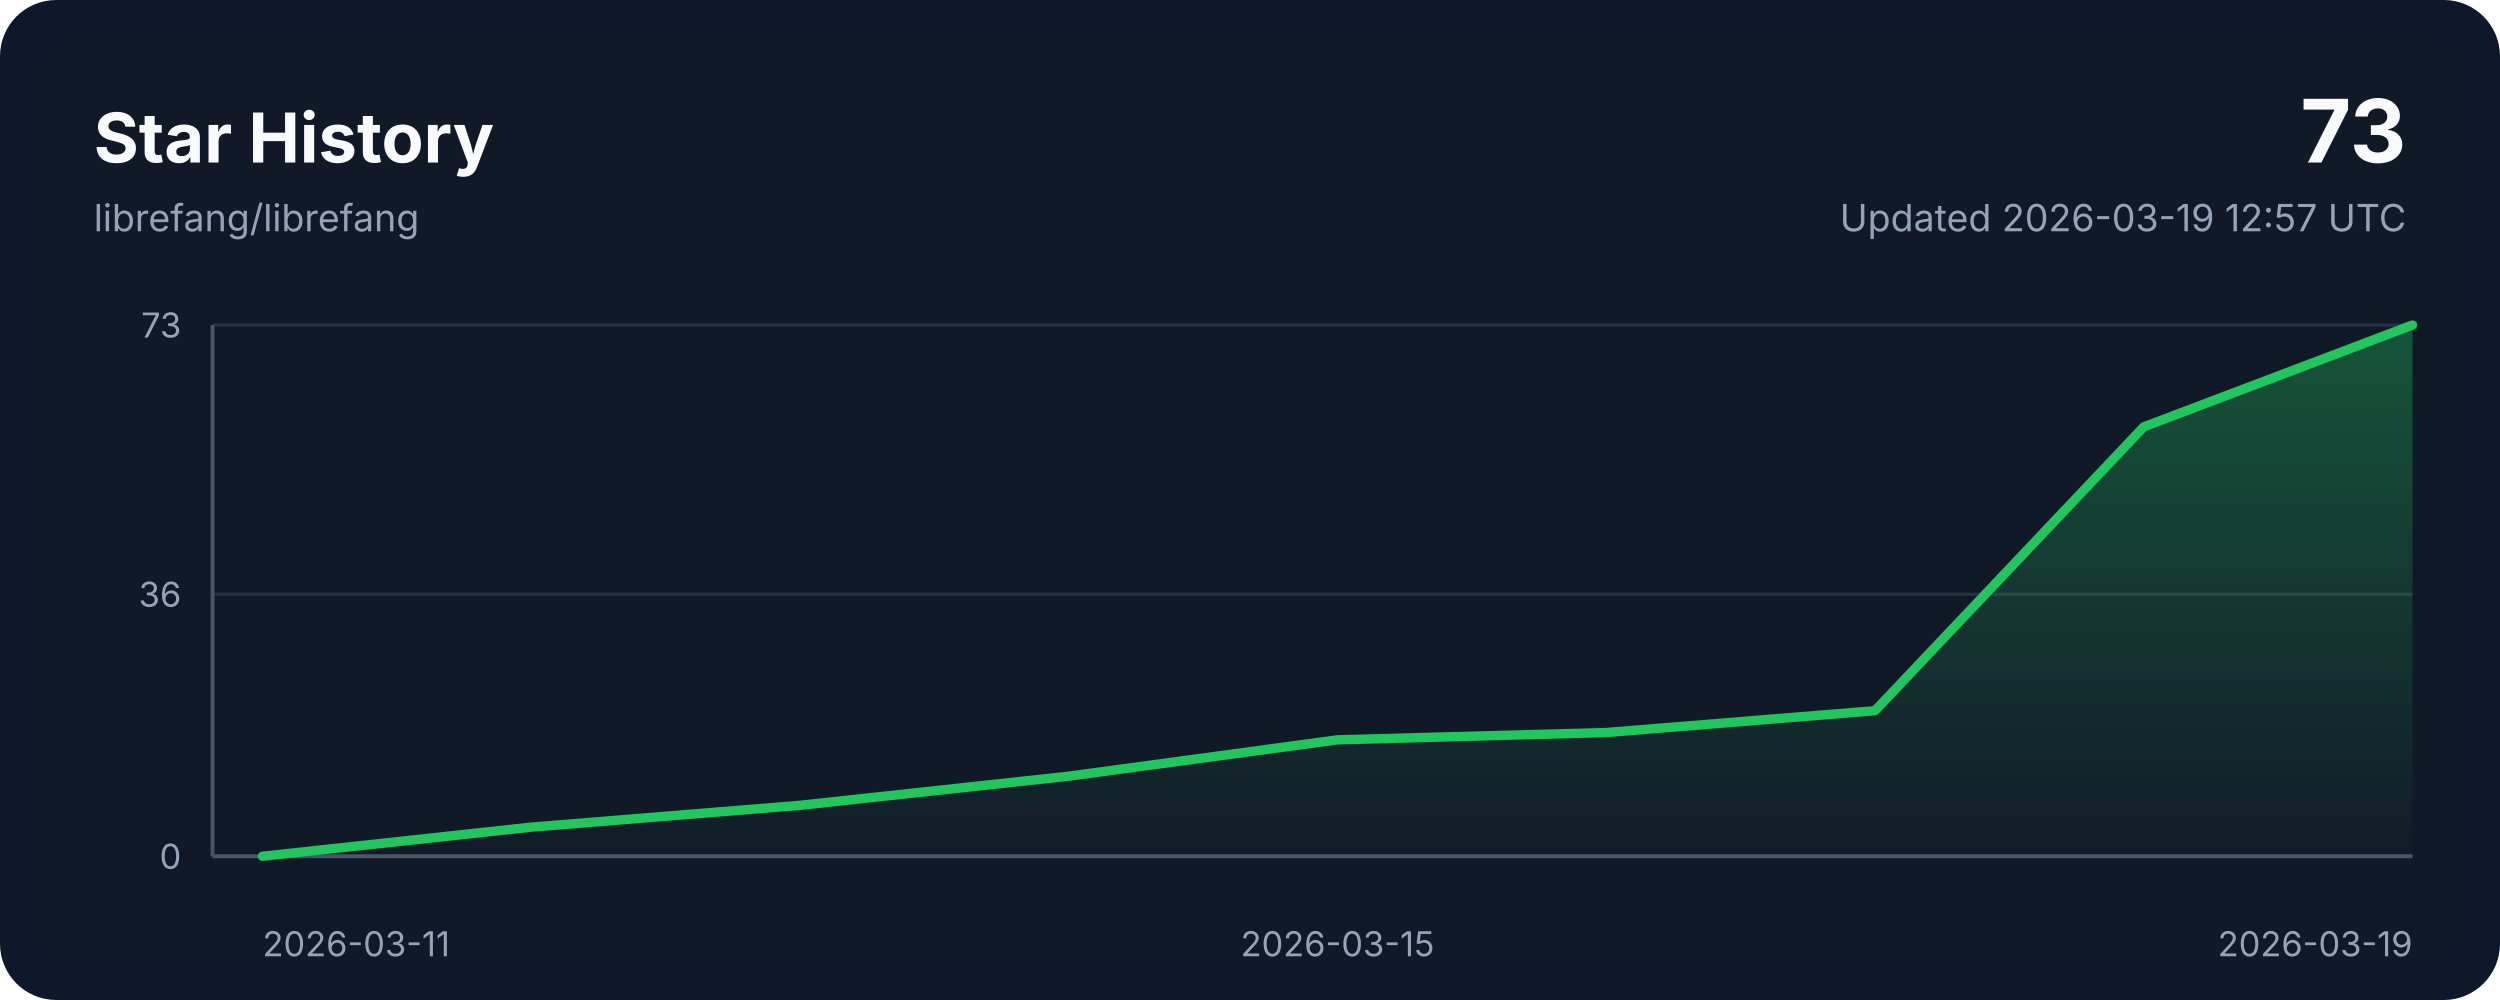
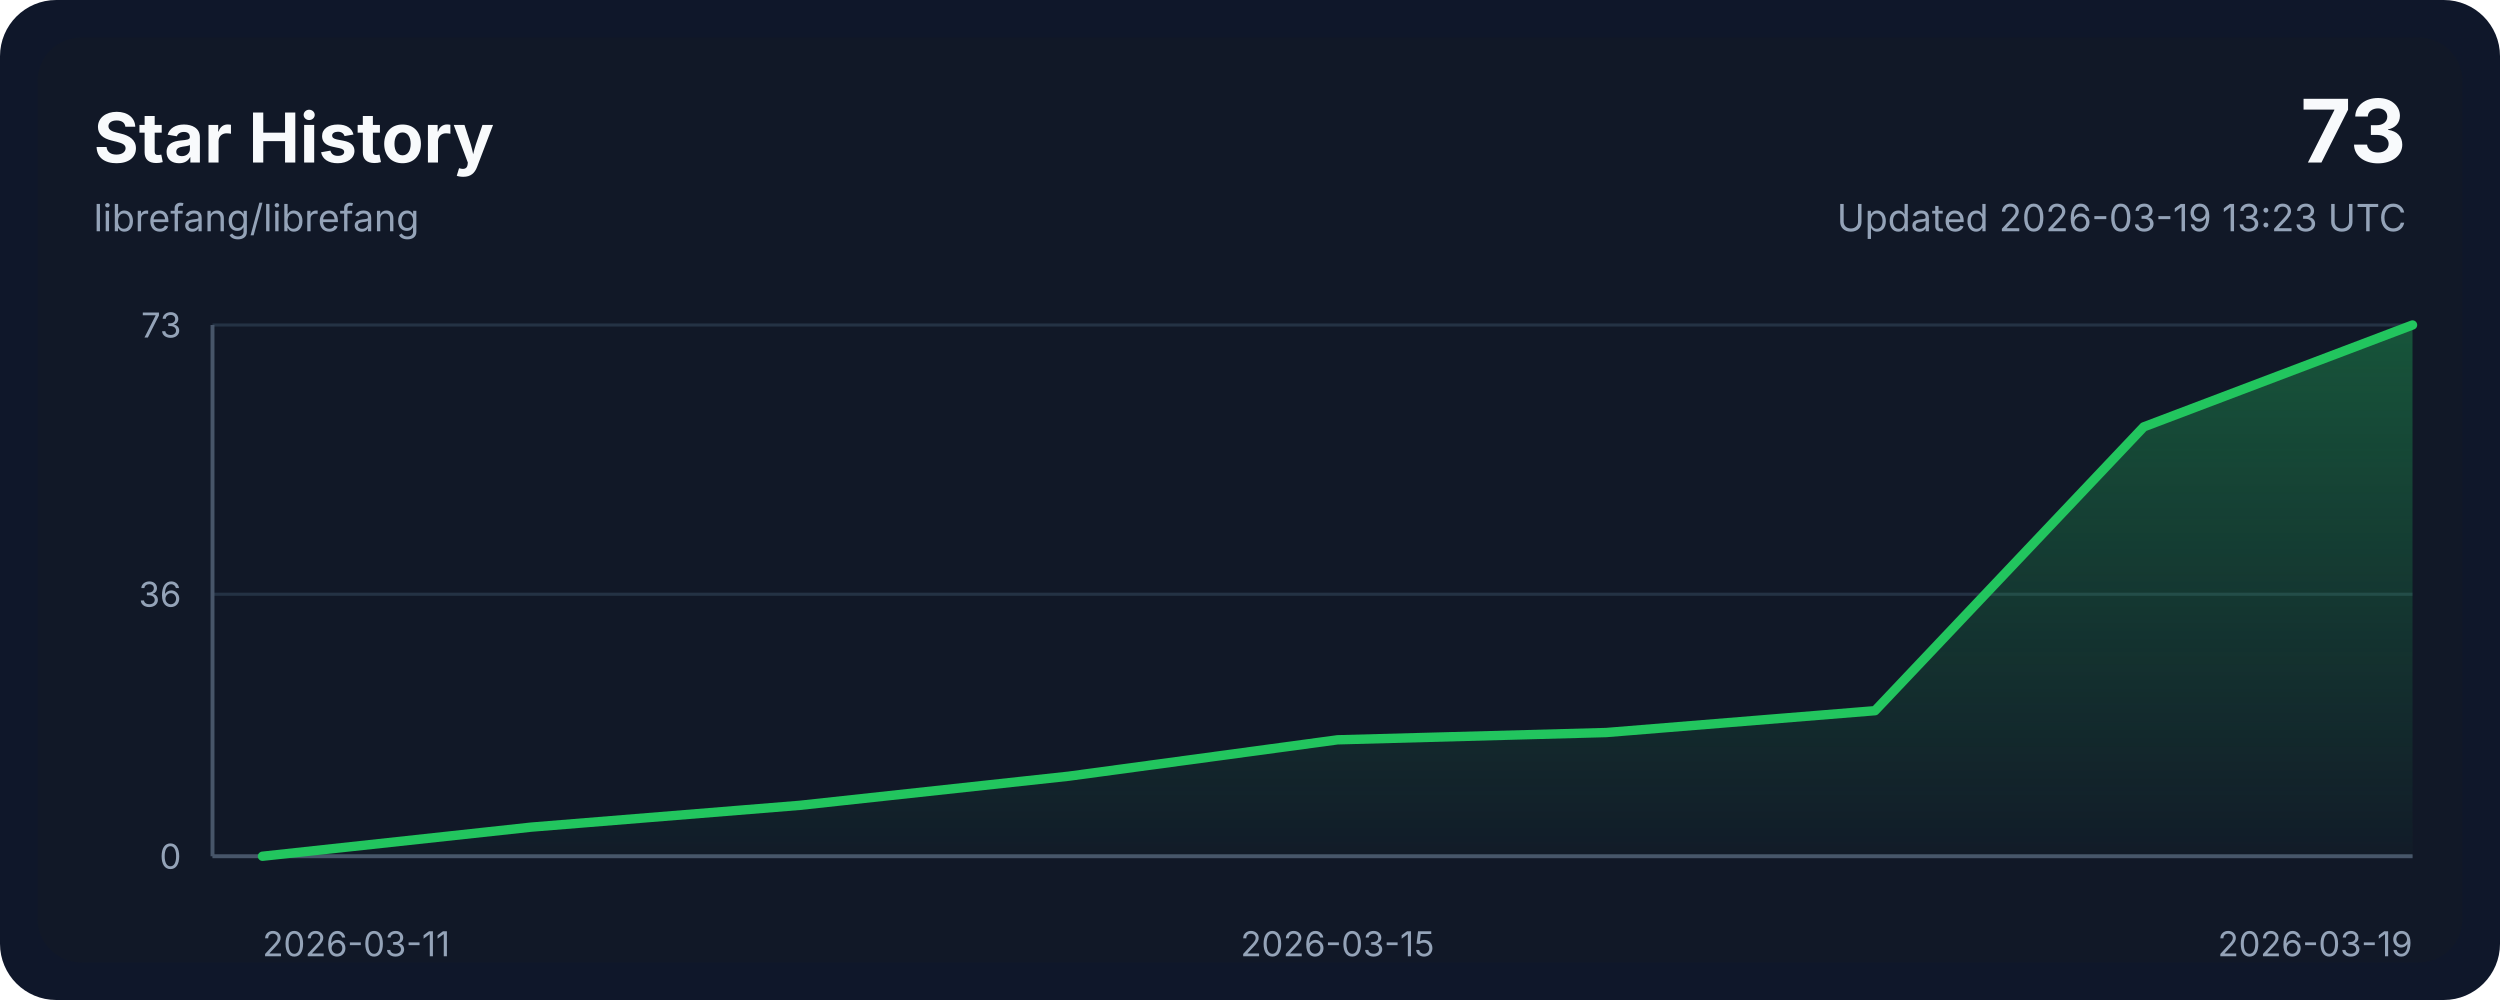
<svg xmlns="http://www.w3.org/2000/svg" width="800" height="320" viewBox="0 0 800 320" role="img" aria-labelledby="title desc">
  <style>
    .bg { fill: #0f172a; }
    .panel { fill: #111827; }
    .grid { stroke: #243244; stroke-width: 1; }
    .axis { stroke: #475569; stroke-width: 1.25; }
    .line { fill: none; stroke: #22c55e; stroke-width: 3; stroke-linecap: round; stroke-linejoin: round; }
    .area { fill: url(#areaGradient); }
    .title { font: 700 22px ui-sans-serif, system-ui, -apple-system, sans-serif; fill: #f8fafc; }
    .subtitle { font: 400 12px ui-sans-serif, system-ui, -apple-system, sans-serif; fill: #94a3b8; }
    .axis-label { font: 400 11px ui-sans-serif, system-ui, -apple-system, sans-serif; fill: #94a3b8; }
    .value { font: 700 28px ui-sans-serif, system-ui, -apple-system, sans-serif; fill: #f8fafc; }
  </style>
  <defs>
    <linearGradient id="areaGradient" x1="0" x2="0" y1="0" y2="1">
      <stop offset="0%" stop-color="#22c55e" stop-opacity="0.35" />
      <stop offset="100%" stop-color="#22c55e" stop-opacity="0.02" />
    </linearGradient>
  </defs>
  <rect width="800" height="320" rx="18" class="bg" />
  <rect x="12" y="12" width="776" height="296" rx="14" class="panel" />
  <text x="30" y="52" class="title">Star History</text>
  <text x="30" y="74" class="subtitle">librefang/librefang</text>
  <text x="770" y="52" class="value" text-anchor="end">73</text>
-   <text x="770" y="74" class="subtitle" text-anchor="end">Updated 2026-03-19 12:57 UTC</text>
+   <text x="770" y="74" class="subtitle" text-anchor="end">Updated 2026-03-19 13:23 UTC</text>
  <line x1="68" y1="274.00" x2="772" y2="274.00" class="grid" />
  <line x1="68" y1="190.16" x2="772" y2="190.16" class="grid" />
  <line x1="68" y1="104.00" x2="772" y2="104.00" class="grid" />
  <line x1="68" y1="274" x2="772" y2="274" class="axis" />
  <line x1="68" y1="104" x2="68" y2="274" class="axis" />
  <path d="M 84,274 L 84.00,274.00 L 170.00,264.68 L 256.00,257.70 L 342.00,248.38 L 428.00,236.74 L 514.00,234.41 L 600.00,227.42 L 686.00,136.60 L 772.00,104.00 L 772,274 Z" class="area" />
  <polyline points="84.00,274.00 170.00,264.68 256.00,257.70 342.00,248.38 428.00,236.74 514.00,234.41 600.00,227.42 686.00,136.60 772.00,104.00" class="line" />
  <text x="84.00" y="306" class="axis-label" text-anchor="start">2026-03-11</text>
  <text x="428.00" y="306" class="axis-label" text-anchor="middle">2026-03-15</text>
  <text x="772.00" y="306" class="axis-label" text-anchor="end">2026-03-19</text>
  <text x="58" y="278.00" class="axis-label" text-anchor="end">0</text>
  <text x="58" y="194.16" class="axis-label" text-anchor="end">36</text>
  <text x="58" y="108.00" class="axis-label" text-anchor="end">73</text>
</svg>
